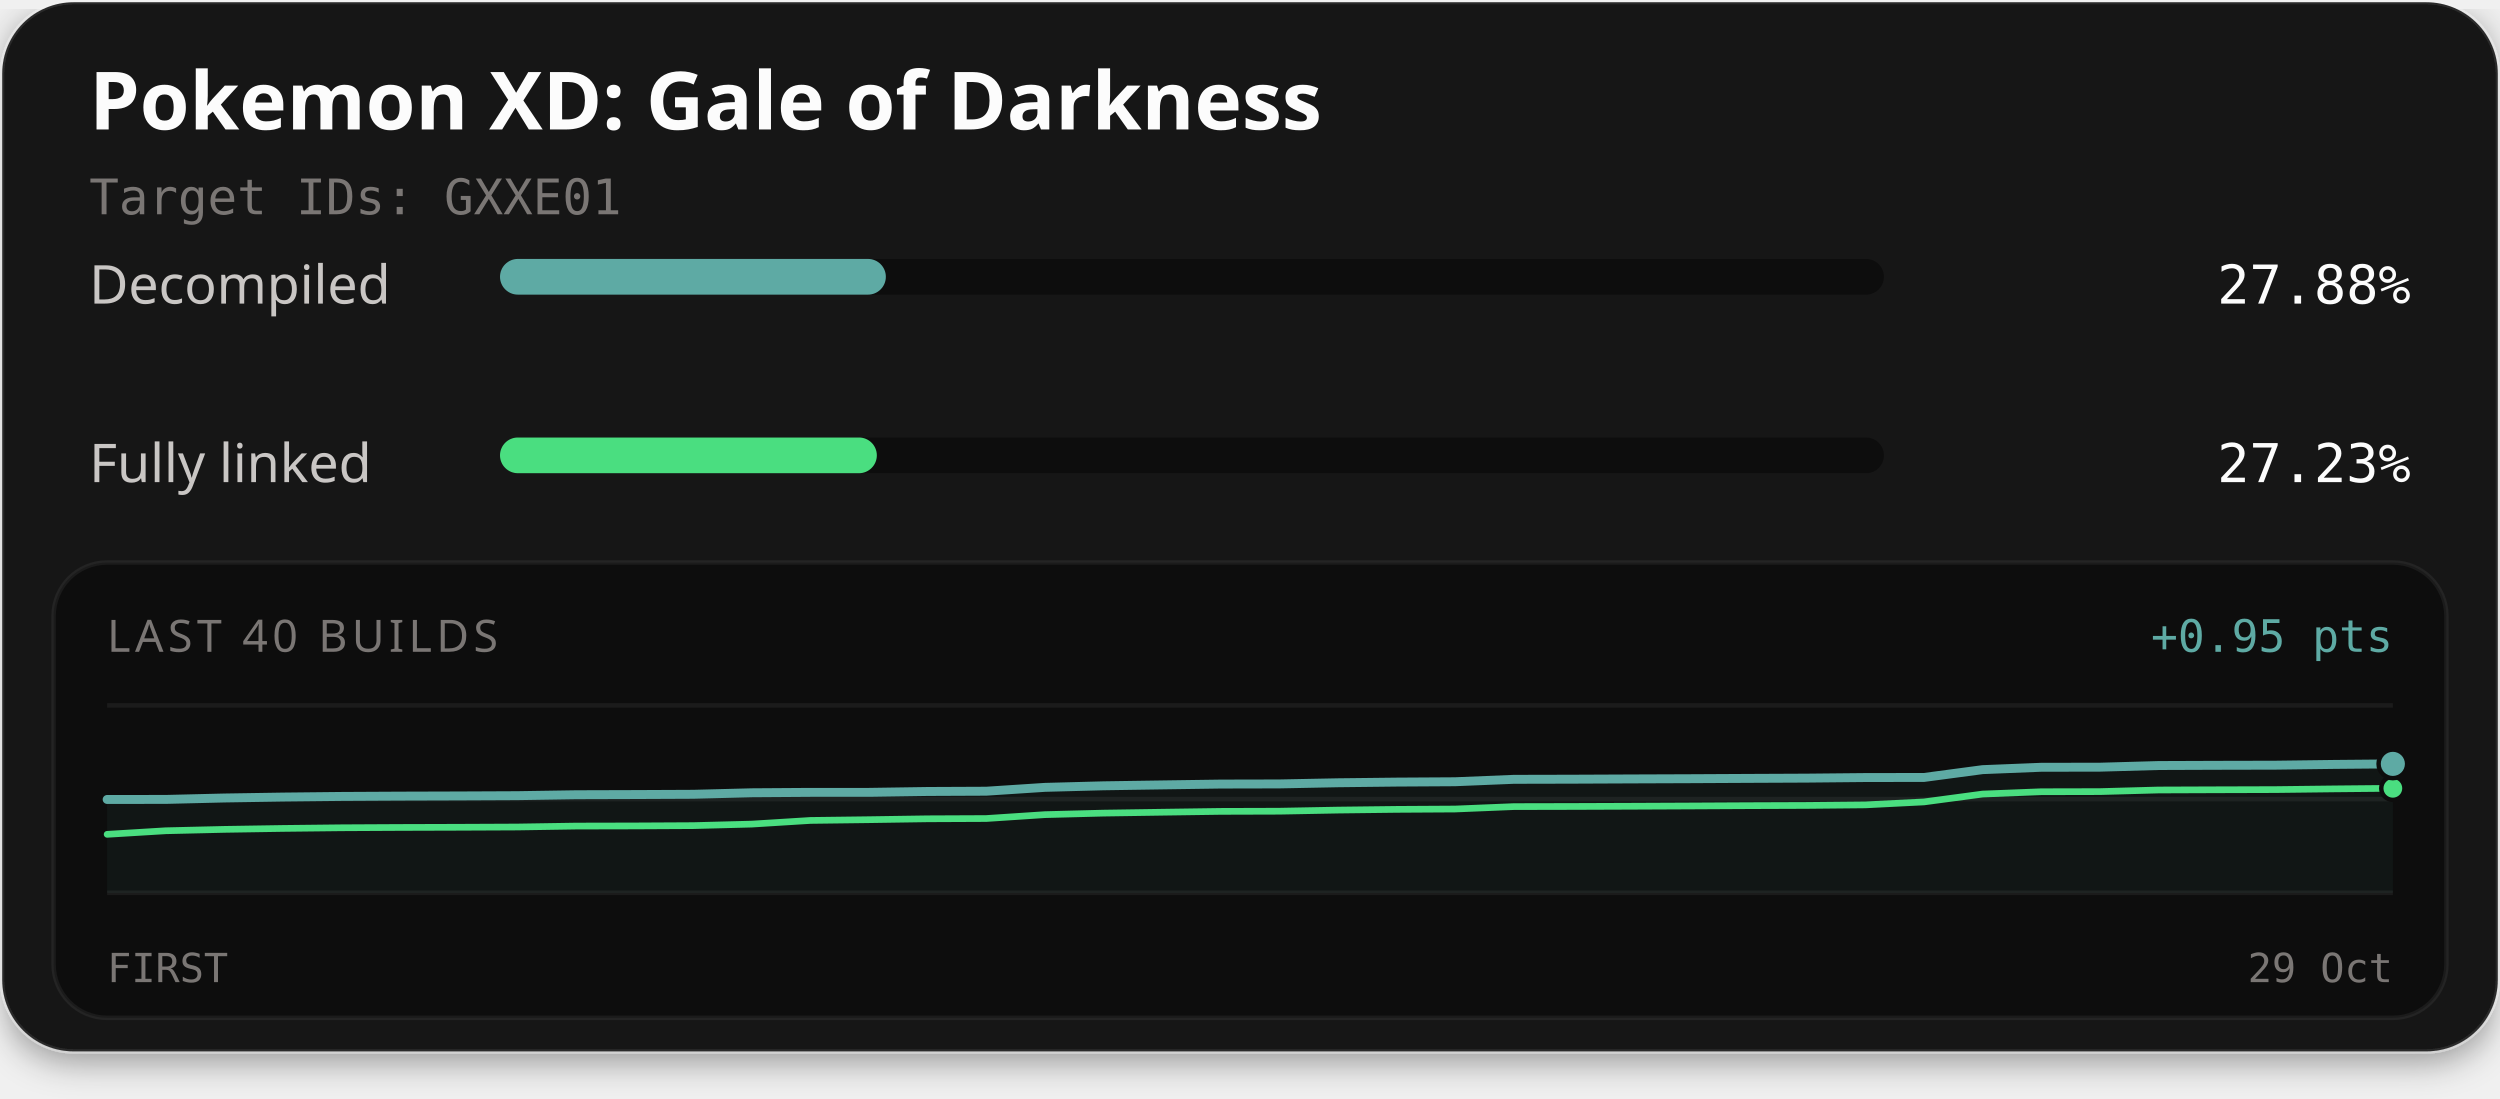
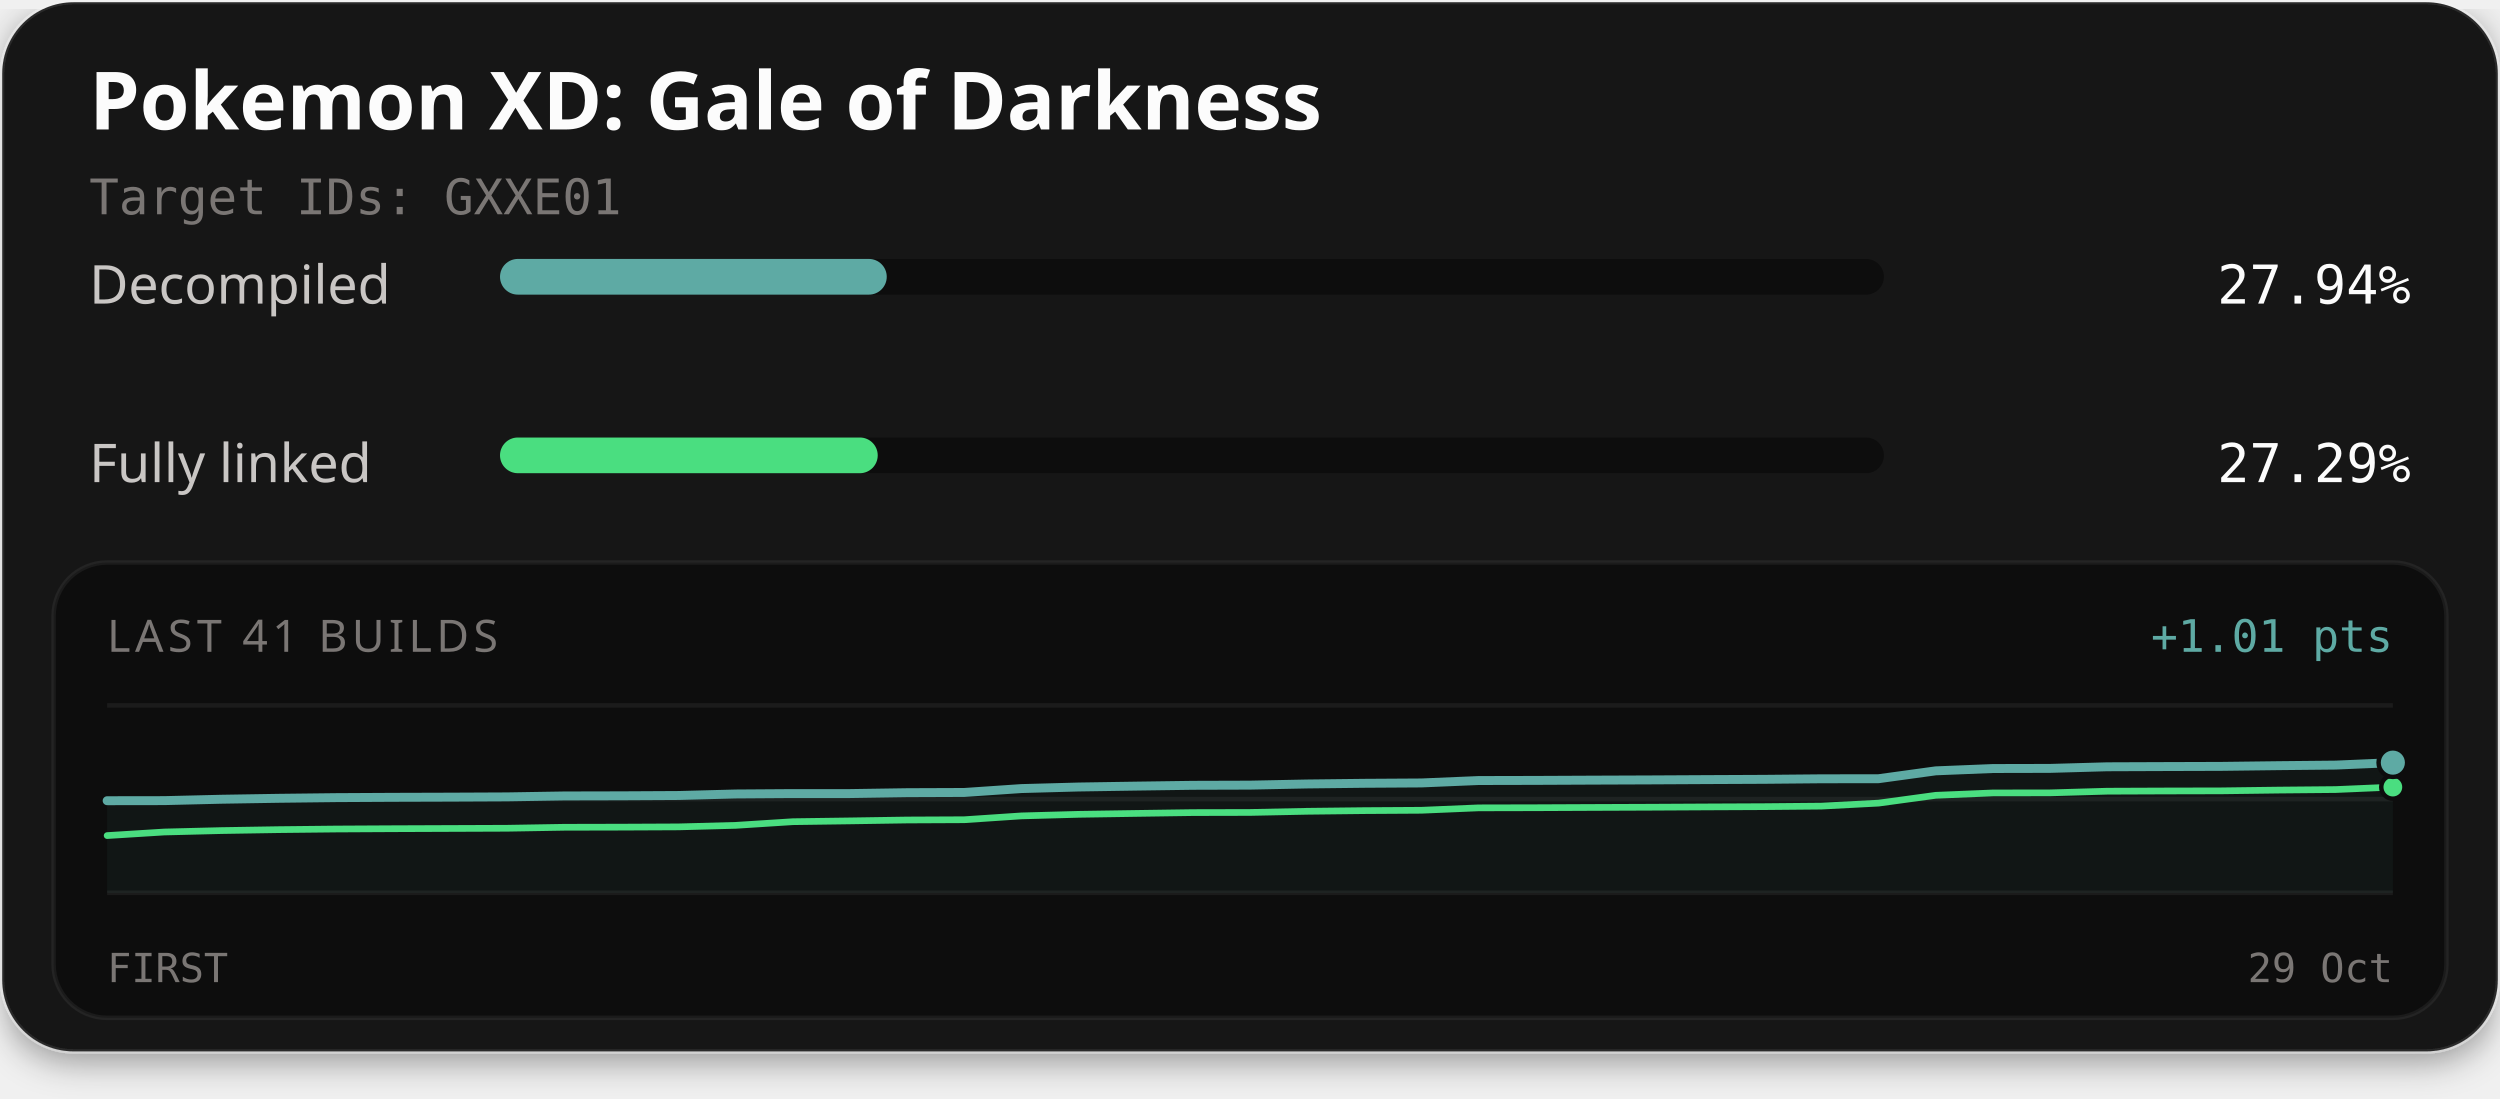
<svg xmlns="http://www.w3.org/2000/svg" width="560" height="246" viewBox="0 0 560 246" role="img" aria-labelledby="title description">
  <defs>
    <filter id="card-shadow" x="-10%" y="-10%" width="120%" height="130%">
      <feDropShadow dx="0" dy="2" stdDeviation="4" flood-color="#000000" flood-opacity="0.4" />
    </filter>
  </defs>
  <rect x="0.5" y="0.5" width="559" height="235" rx="16" fill="#141414" stroke="#ffffff" stroke-opacity="0.1" stroke-width="1" filter="url(#card-shadow)" />
  <text x="20" y="29" fill="#fcfcfc" font-family="'Red Hat Text', system-ui, sans-serif" font-size="18" font-weight="700">Pokemon XD: Gale of Darkness</text>
  <text x="20" y="48" fill="#7a7674" font-family="'Martian Mono', monospace" font-size="11">Target IDs: GXXE01</text>
  <text x="20" y="68" fill="#c9c6c4" font-family="'Red Hat Text', system-ui, sans-serif" font-size="12">Decompiled</text>
  <rect x="112" y="58" width="310" height="8" rx="4" fill="#0d0d0d" />
-   <rect x="112" y="58" width="86.43" height="8" rx="4" fill="#5eaaa4" />
-   <text x="540" y="68" text-anchor="end" fill="#fcfcfc" font-family="'Martian Mono', monospace" font-size="12">27.88%</text>
+   <rect x="112" y="58" width="86.63" height="8" rx="4" fill="#5eaaa4" />
+   <text x="540" y="68" text-anchor="end" fill="#fcfcfc" font-family="'Martian Mono', monospace" font-size="12">27.94%</text>
  <text x="20" y="108" fill="#c9c6c4" font-family="'Red Hat Text', system-ui, sans-serif" font-size="12">Fully linked</text>
  <rect x="112" y="98" width="310" height="8" rx="4" fill="#0d0d0d" />
-   <rect x="112" y="98" width="84.41" height="8" rx="4" fill="#4ade80" />
-   <text x="540" y="108" text-anchor="end" fill="#fcfcfc" font-family="'Martian Mono', monospace" font-size="12">27.23%</text>
+   <rect x="112" y="98" width="84.61" height="8" rx="4" fill="#4ade80" />
+   <text x="540" y="108" text-anchor="end" fill="#fcfcfc" font-family="'Martian Mono', monospace" font-size="12">27.29%</text>
  <rect x="12" y="126" width="536" height="102" rx="12" fill="#0d0d0d" stroke="#ffffff" stroke-opacity="0.06" stroke-width="1" />
-   <text x="24" y="146" fill="#7a7674" font-family="'Red Hat Text', system-ui, sans-serif" font-size="10" letter-spacing="1">LAST 40 BUILDS</text>
-   <text x="536" y="146" text-anchor="end" fill="#5eaaa4" font-family="'Martian Mono', monospace" font-size="10">+0.95 pts</text>
+   <text x="24" y="146" fill="#7a7674" font-family="'Red Hat Text', system-ui, sans-serif" font-size="10" letter-spacing="1">LAST 41 BUILDS</text>
+   <text x="536" y="146" text-anchor="end" fill="#5eaaa4" font-family="'Martian Mono', monospace" font-size="10">+1.01 pts</text>
  <line x1="24" y1="158" x2="536" y2="158" stroke="#ffffff" stroke-opacity="0.06" stroke-width="1" />
  <line x1="24" y1="179.0" x2="536" y2="179.0" stroke="#ffffff" stroke-opacity="0.06" stroke-width="1" />
  <line x1="24" y1="200" x2="536" y2="200" stroke="#ffffff" stroke-opacity="0.06" stroke-width="1" />
-   <path d="M24.00,179.08 L37.13,179.07 L50.26,178.75 L63.38,178.54 L76.51,178.40 L89.64,178.33 L102.77,178.29 L115.90,178.23 L129.03,178.02 L142.15,177.98 L155.28,177.92 L168.41,177.58 L181.54,177.49 L194.67,177.49 L207.79,177.29 L220.92,177.23 L234.05,176.37 L247.18,176.02 L260.31,175.82 L273.44,175.63 L286.56,175.60 L299.69,175.34 L312.82,175.19 L325.95,175.11 L339.08,174.57 L352.21,174.54 L365.33,174.48 L378.46,174.43 L391.59,174.36 L404.72,174.30 L417.85,174.17 L430.97,174.15 L444.10,172.40 L457.23,171.87 L470.36,171.85 L483.49,171.48 L496.62,171.43 L509.74,171.40 L522.87,171.23 L536.00,171.11 L536.00,200.00 L24.00,200.00 Z" fill="#5eaaa4" fill-opacity="0.06" />
-   <path d="M24.00,186.89 L37.13,186.09 L50.26,185.78 L63.38,185.57 L76.51,185.42 L89.64,185.35 L102.77,185.31 L115.90,185.25 L129.03,185.04 L142.15,185.01 L155.28,184.94 L168.41,184.60 L181.54,183.78 L194.67,183.61 L207.79,183.41 L220.92,183.35 L234.05,182.48 L247.18,182.14 L260.31,181.94 L273.44,181.75 L286.56,181.71 L299.69,181.46 L312.82,181.30 L325.95,181.22 L339.08,180.68 L352.21,180.65 L365.33,180.60 L378.46,180.54 L391.59,180.47 L404.72,180.42 L417.85,180.29 L430.97,179.63 L444.10,177.87 L457.23,177.35 L470.36,177.32 L483.49,176.96 L496.62,176.91 L509.74,176.87 L522.87,176.71 L536.00,176.58" fill="none" stroke="#4ade80" stroke-width="1.5" stroke-linejoin="round" stroke-linecap="round" />
-   <path d="M24.00,179.08 L37.13,179.07 L50.26,178.75 L63.38,178.54 L76.51,178.40 L89.64,178.33 L102.77,178.29 L115.90,178.23 L129.03,178.02 L142.15,177.98 L155.28,177.92 L168.41,177.58 L181.54,177.49 L194.67,177.49 L207.79,177.29 L220.92,177.23 L234.05,176.37 L247.18,176.02 L260.31,175.82 L273.44,175.63 L286.56,175.60 L299.69,175.34 L312.82,175.19 L325.95,175.11 L339.08,174.57 L352.21,174.54 L365.33,174.48 L378.46,174.43 L391.59,174.36 L404.72,174.30 L417.85,174.17 L430.97,174.15 L444.10,172.40 L457.23,171.87 L470.36,171.85 L483.49,171.48 L496.62,171.43 L509.74,171.40 L522.87,171.23 L536.00,171.11" fill="none" stroke="#5eaaa4" stroke-width="2" stroke-linejoin="round" stroke-linecap="round" />
-   <circle cx="536.00" cy="176.58" r="2.6" fill="#4ade80" stroke="#0d0d0d" stroke-width="1" />
-   <circle cx="536.00" cy="171.11" r="3.2" fill="#5eaaa4" stroke="#0d0d0d" stroke-width="1" />
+   <path d="M24.00,179.36 L36.80,179.34 L49.60,179.03 L62.40,178.82 L75.20,178.67 L88.00,178.60 L100.80,178.56 L113.60,178.50 L126.40,178.29 L139.20,178.26 L152.00,178.19 L164.80,177.85 L177.60,177.76 L190.40,177.76 L203.20,177.56 L216.00,177.51 L228.80,176.64 L241.60,176.29 L254.40,176.09 L267.20,175.91 L280.00,175.87 L292.80,175.61 L305.60,175.46 L318.40,175.38 L331.20,174.84 L344.00,174.81 L356.80,174.75 L369.60,174.70 L382.40,174.63 L395.20,174.57 L408.00,174.45 L420.80,174.43 L433.60,172.67 L446.40,172.15 L459.20,172.12 L472.00,171.76 L484.80,171.71 L497.60,171.67 L510.40,171.51 L523.20,171.38 L536.00,170.83 L536.00,200.00 L24.00,200.00 Z" fill="#5eaaa4" fill-opacity="0.06" />
+   <path d="M24.00,187.17 L36.80,186.37 L49.60,186.05 L62.40,185.84 L75.20,185.70 L88.00,185.63 L100.80,185.58 L113.60,185.53 L126.40,185.31 L139.20,185.28 L152.00,185.22 L164.80,184.88 L177.60,184.06 L190.40,183.88 L203.20,183.68 L216.00,183.62 L228.80,182.76 L241.60,182.41 L254.40,182.21 L267.20,182.02 L280.00,181.99 L292.80,181.73 L305.60,181.58 L318.40,181.50 L331.20,180.96 L344.00,180.93 L356.80,180.87 L369.60,180.82 L382.40,180.75 L395.20,180.69 L408.00,180.57 L420.80,179.90 L433.60,178.15 L446.40,177.62 L459.20,177.60 L472.00,177.23 L484.80,177.18 L497.60,177.15 L510.40,176.98 L523.20,176.86 L536.00,176.31" fill="none" stroke="#4ade80" stroke-width="1.5" stroke-linejoin="round" stroke-linecap="round" />
+   <path d="M24.00,179.36 L36.80,179.34 L49.60,179.03 L62.40,178.82 L75.20,178.67 L88.00,178.60 L100.80,178.56 L113.60,178.50 L126.40,178.29 L139.20,178.26 L152.00,178.19 L164.80,177.85 L177.60,177.76 L190.40,177.76 L203.20,177.56 L216.00,177.51 L228.80,176.64 L241.60,176.29 L254.40,176.09 L267.20,175.91 L280.00,175.87 L292.80,175.61 L305.60,175.46 L318.40,175.38 L331.20,174.84 L344.00,174.81 L356.80,174.75 L369.60,174.70 L382.40,174.63 L395.20,174.57 L408.00,174.45 L420.80,174.43 L433.60,172.67 L446.40,172.15 L459.20,172.12 L472.00,171.76 L484.80,171.71 L497.60,171.67 L510.40,171.51 L523.20,171.38 L536.00,170.83" fill="none" stroke="#5eaaa4" stroke-width="2" stroke-linejoin="round" stroke-linecap="round" />
+   <circle cx="536.00" cy="176.31" r="2.6" fill="#4ade80" stroke="#0d0d0d" stroke-width="1" />
+   <circle cx="536.00" cy="170.83" r="3.2" fill="#5eaaa4" stroke="#0d0d0d" stroke-width="1" />
  <text x="24" y="220" fill="#7a7674" font-family="'Martian Mono', monospace" font-size="9">FIRST</text>
  <text x="536" y="220" text-anchor="end" fill="#7a7674" font-family="'Martian Mono', monospace" font-size="9">29 Oct</text>
</svg>
